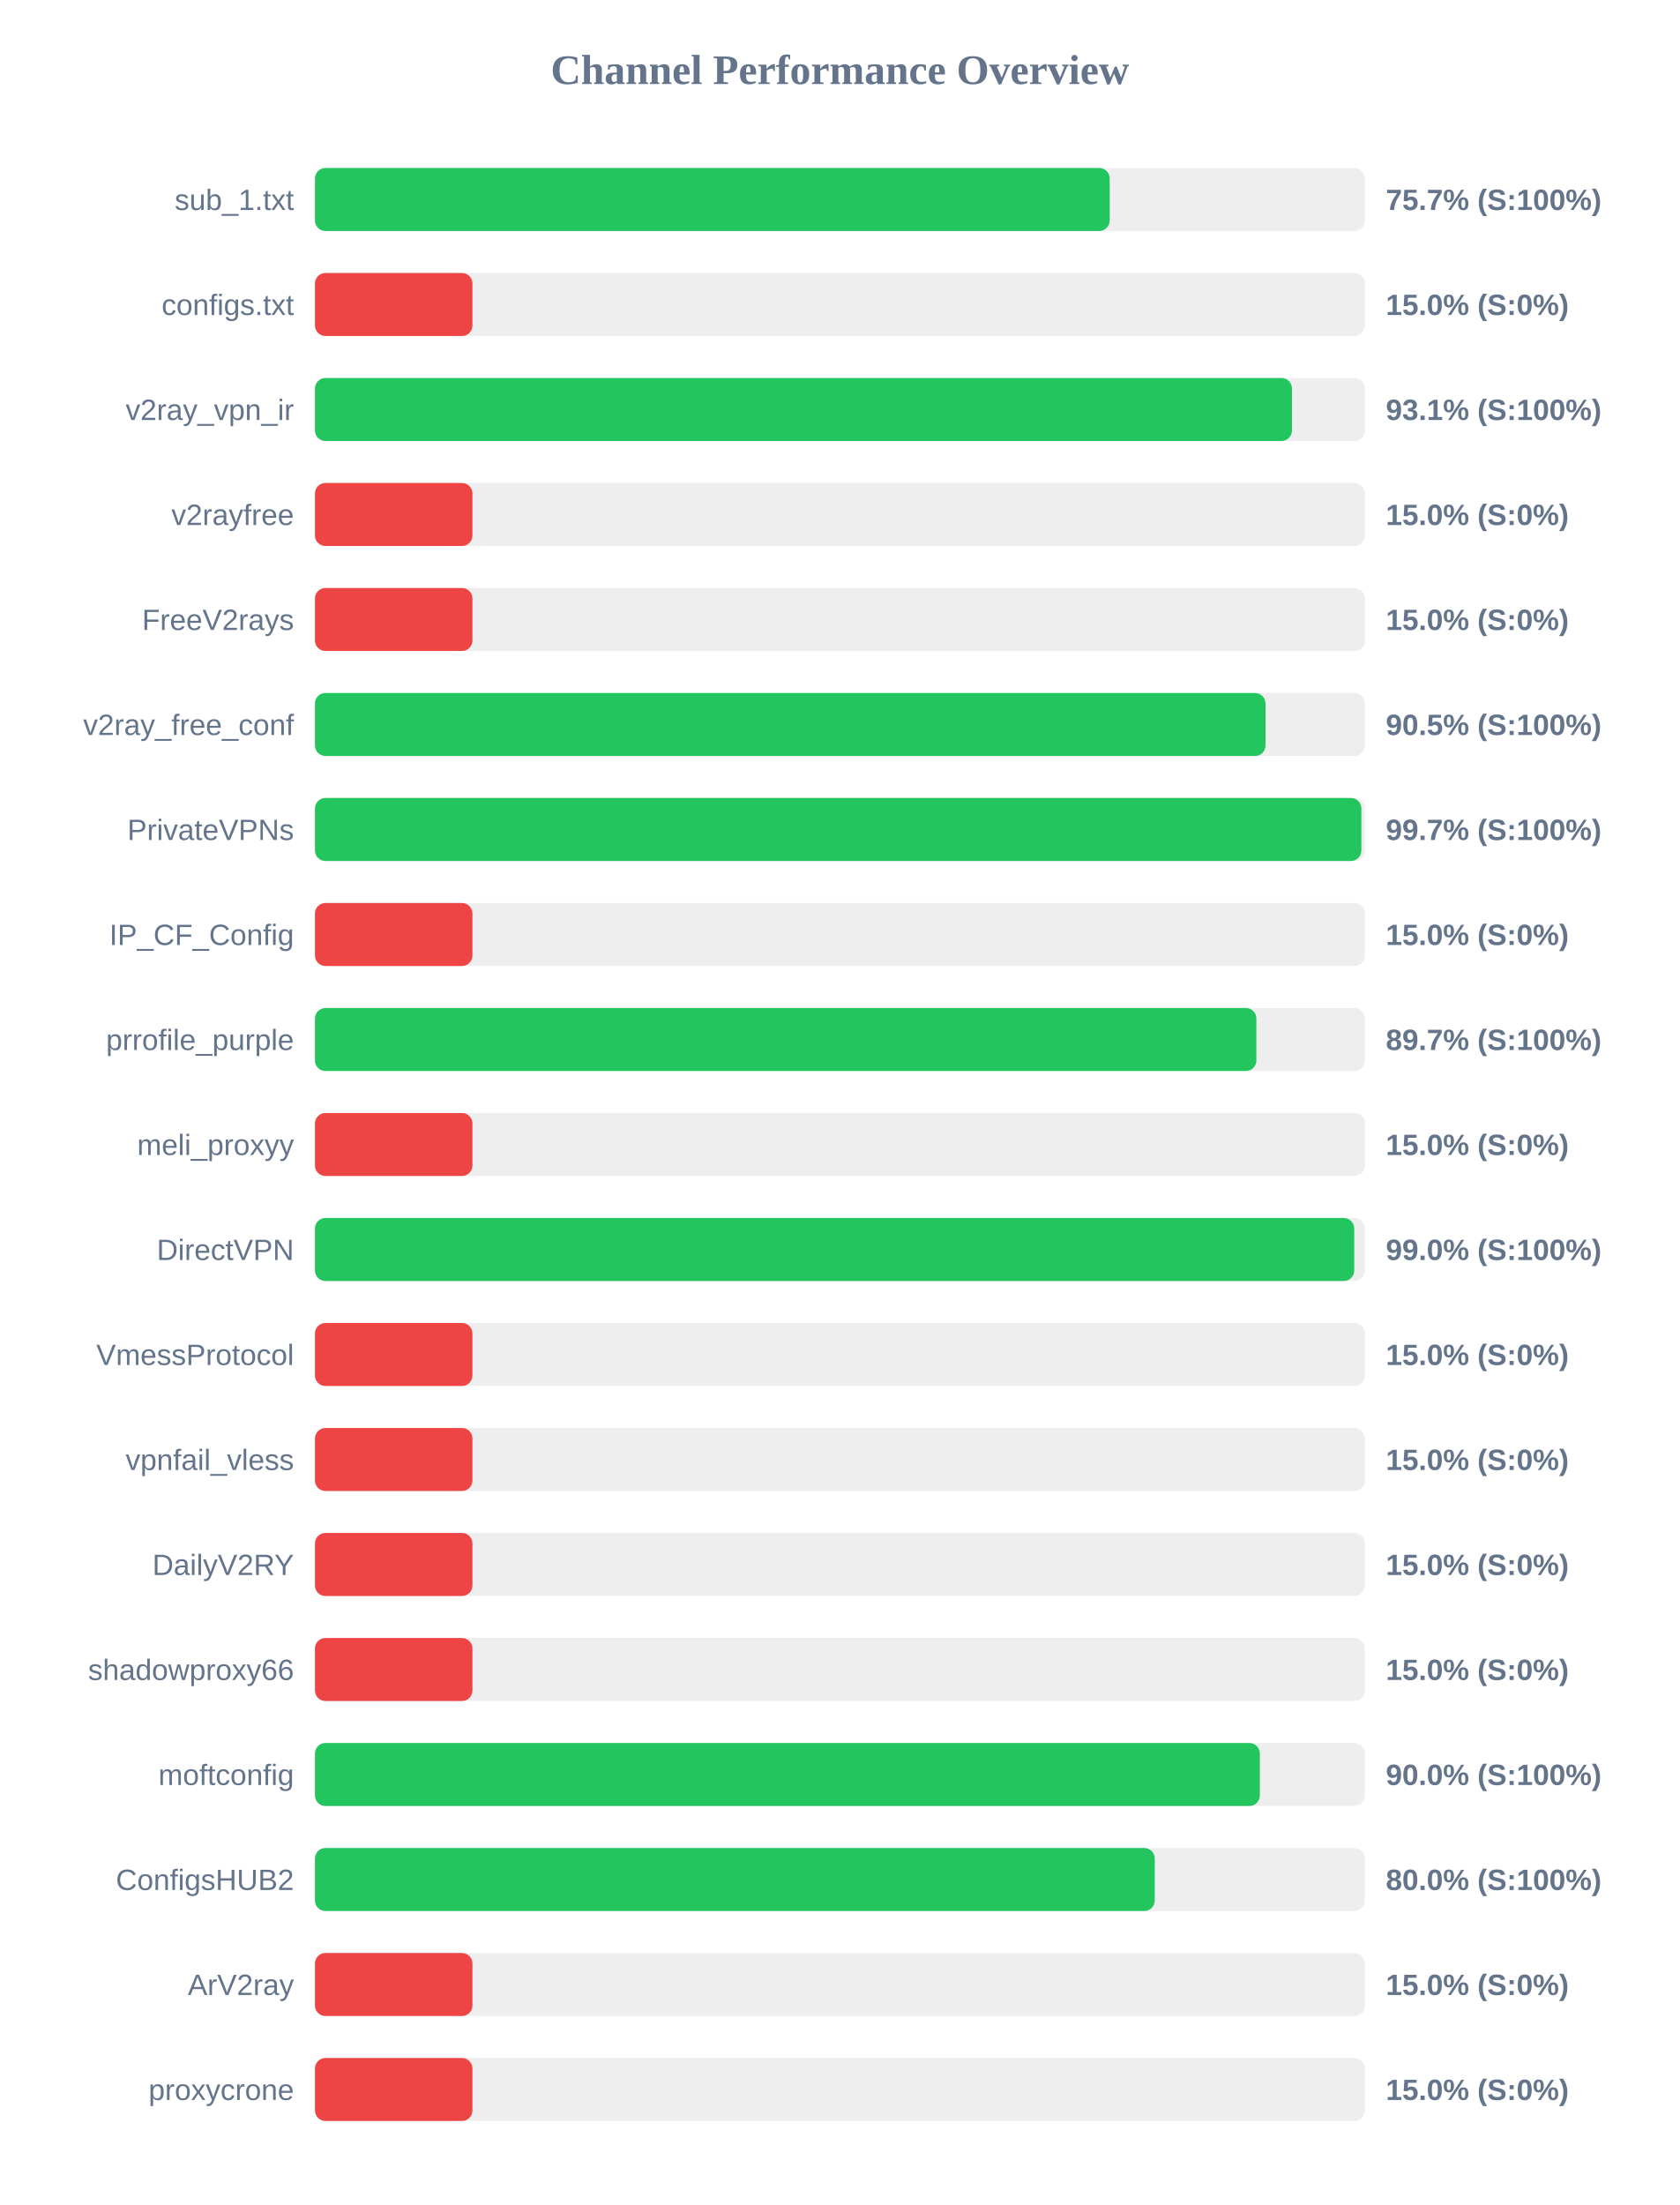
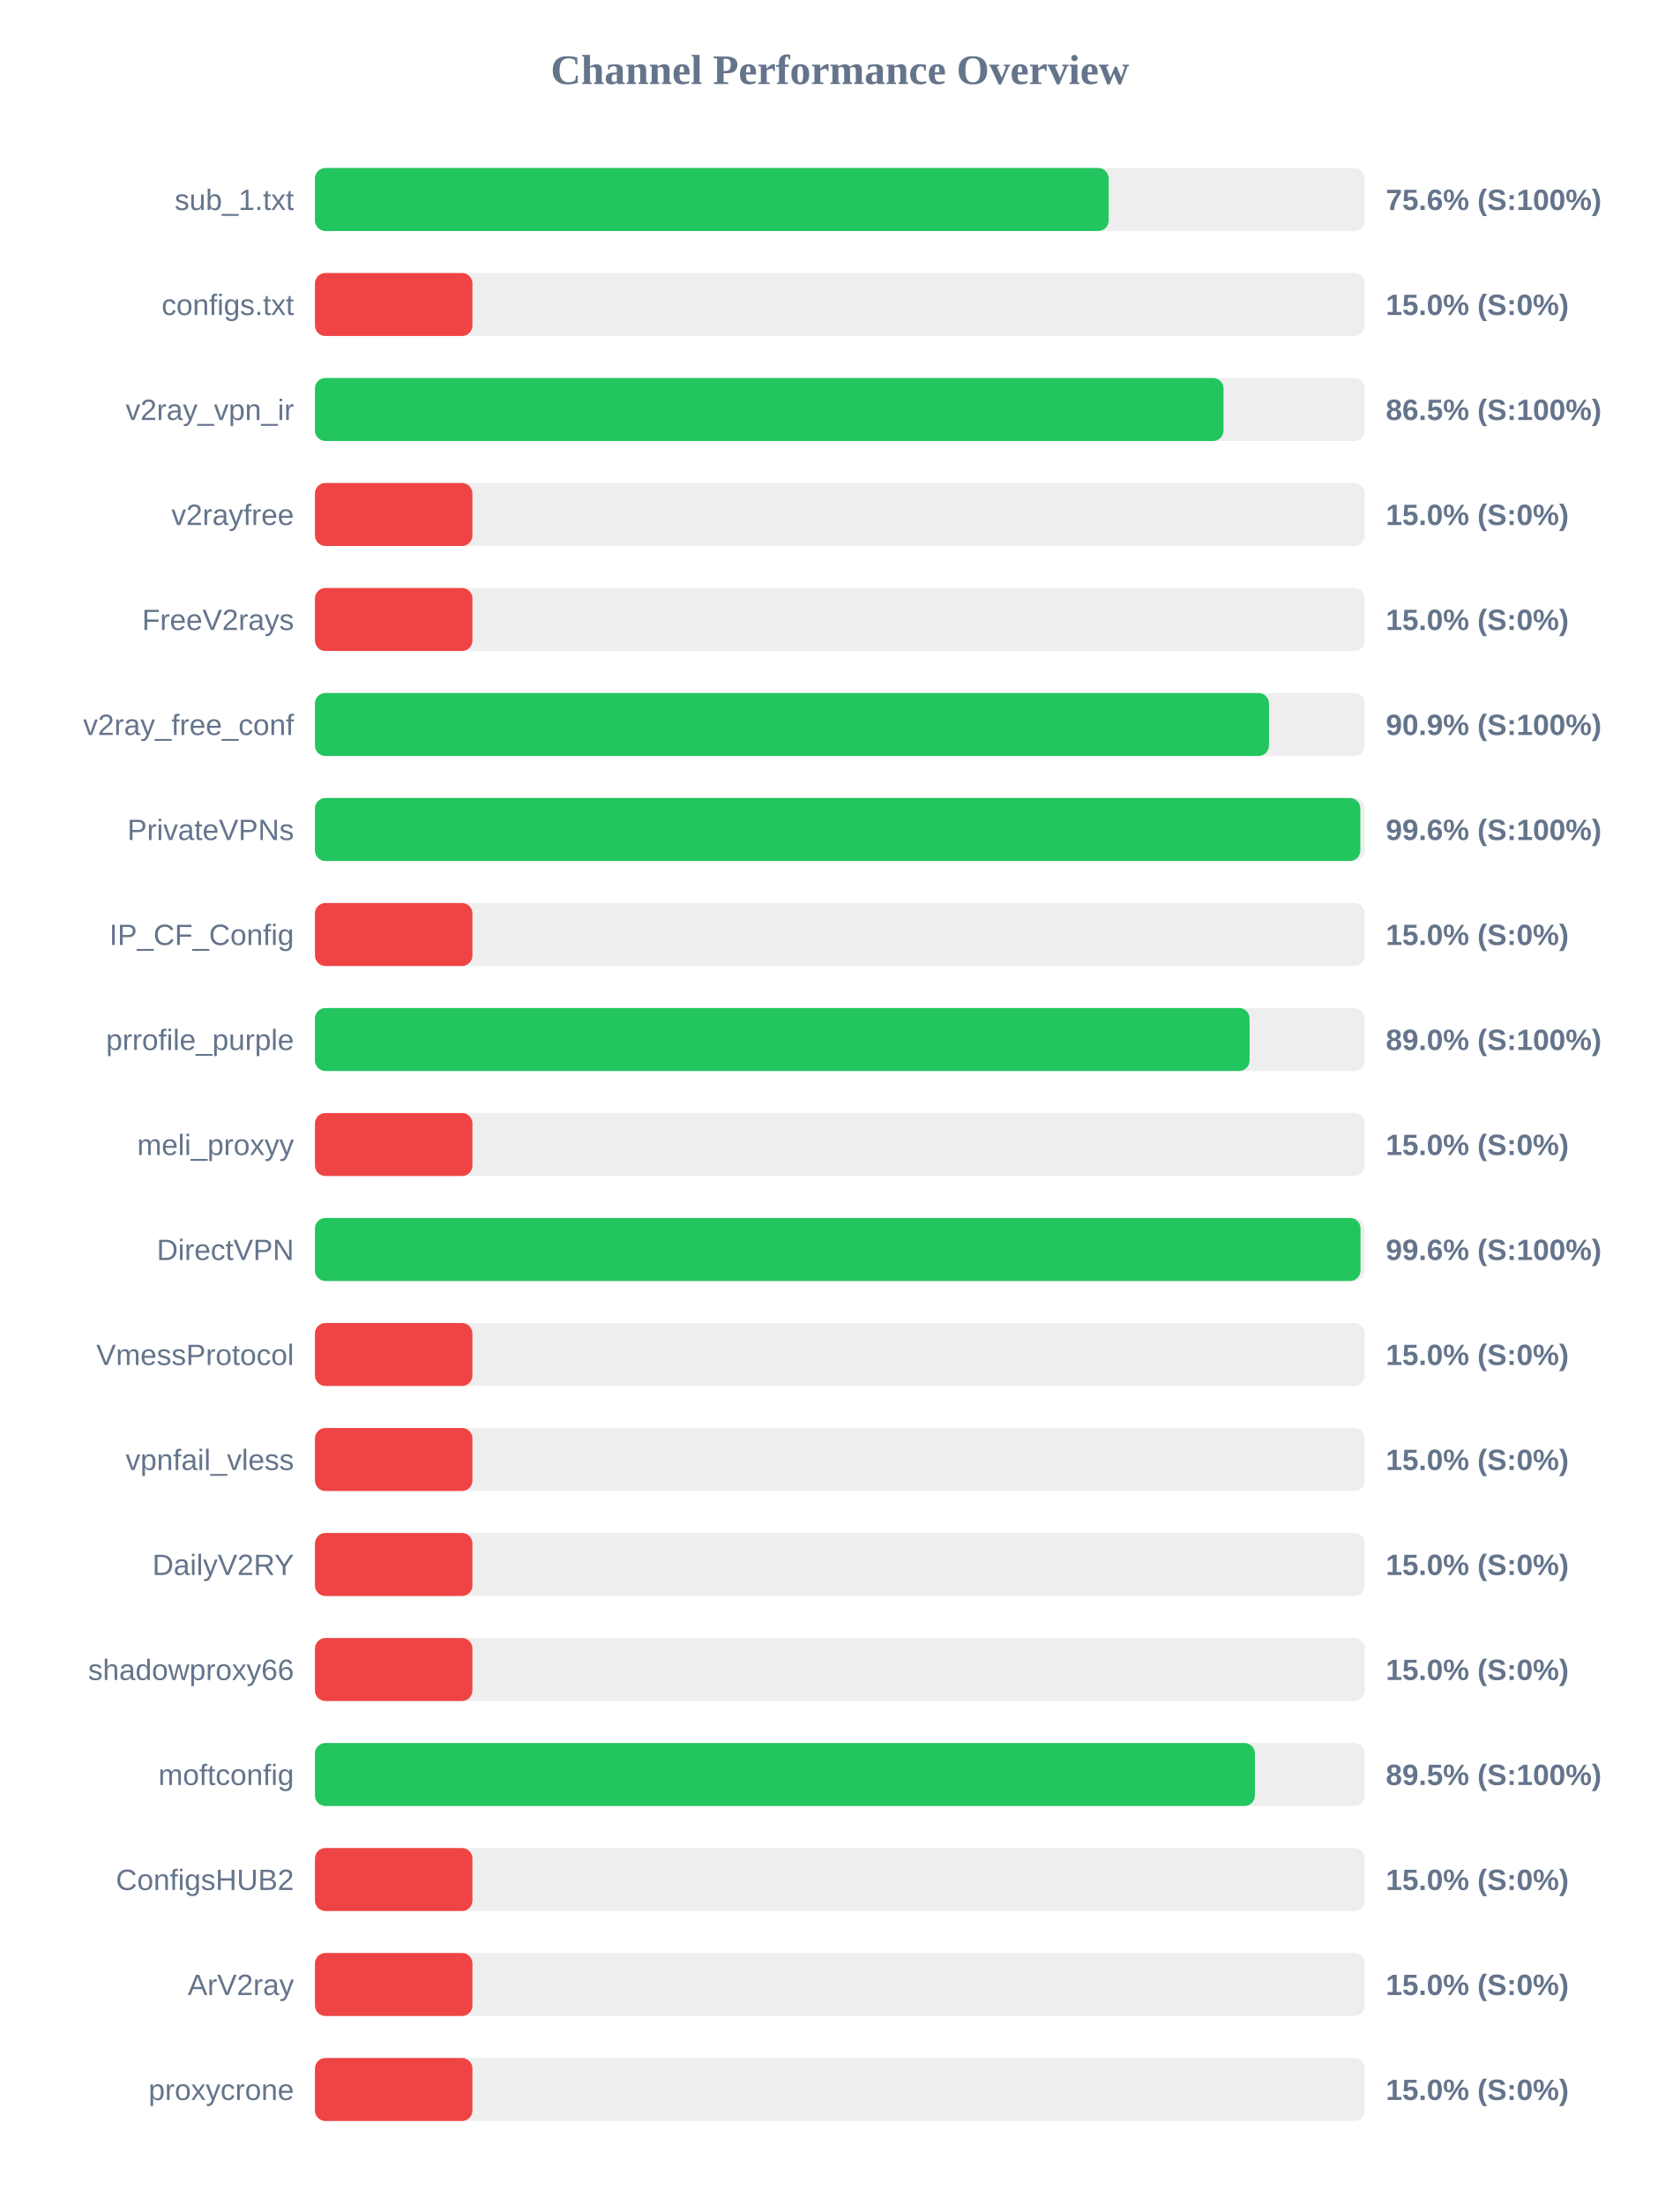
<svg xmlns="http://www.w3.org/2000/svg" width="800" height="1050" version="1.1">
  <style>
        .row { font: 14px Arial; fill: #64748b; }
        .score { font: bold 14px Arial; fill: #64748b; }
    </style>
  <text x="400" y="40" text-anchor="middle" font-size="20px" font-weight="bold" fill="#64748b">Channel Performance Overview</text>
  <rect x="150" y="80" width="500" height="30" fill="#eee" rx="5" />
-   <rect x="150" y="80" width="378.5" height="30" fill="#22c55e" rx="5" />
+   <rect x="150" y="80" width="378.0" height="30" fill="#22c55e" rx="5" />
  <text x="140" y="100" text-anchor="end" class="row">sub_1.txt</text>
-   <text x="660" y="100" text-anchor="start" class="score">75.7% (S:100%)</text>
+   <text x="660" y="100" text-anchor="start" class="score">75.6% (S:100%)</text>
  <rect x="150" y="130" width="500" height="30" fill="#eee" rx="5" />
  <rect x="150" y="130" width="75.0" height="30" fill="#ef4444" rx="5" />
  <text x="140" y="150" text-anchor="end" class="row">configs.txt</text>
  <text x="660" y="150" text-anchor="start" class="score">15.0% (S:0%)</text>
  <rect x="150" y="180" width="500" height="30" fill="#eee" rx="5" />
-   <rect x="150" y="180" width="465.3" height="30" fill="#22c55e" rx="5" />
+   <rect x="150" y="180" width="432.7" height="30" fill="#22c55e" rx="5" />
  <text x="140" y="200" text-anchor="end" class="row">v2ray_vpn_ir</text>
-   <text x="660" y="200" text-anchor="start" class="score">93.1% (S:100%)</text>
+   <text x="660" y="200" text-anchor="start" class="score">86.5% (S:100%)</text>
  <rect x="150" y="230" width="500" height="30" fill="#eee" rx="5" />
  <rect x="150" y="230" width="75.0" height="30" fill="#ef4444" rx="5" />
  <text x="140" y="250" text-anchor="end" class="row">v2rayfree</text>
  <text x="660" y="250" text-anchor="start" class="score">15.0% (S:0%)</text>
  <rect x="150" y="280" width="500" height="30" fill="#eee" rx="5" />
  <rect x="150" y="280" width="75.0" height="30" fill="#ef4444" rx="5" />
  <text x="140" y="300" text-anchor="end" class="row">FreeV2rays</text>
  <text x="660" y="300" text-anchor="start" class="score">15.0% (S:0%)</text>
  <rect x="150" y="330" width="500" height="30" fill="#eee" rx="5" />
-   <rect x="150" y="330" width="452.7" height="30" fill="#22c55e" rx="5" />
+   <rect x="150" y="330" width="454.35" height="30" fill="#22c55e" rx="5" />
  <text x="140" y="350" text-anchor="end" class="row">v2ray_free_conf</text>
-   <text x="660" y="350" text-anchor="start" class="score">90.5% (S:100%)</text>
+   <text x="660" y="350" text-anchor="start" class="score">90.9% (S:100%)</text>
  <rect x="150" y="380" width="500" height="30" fill="#eee" rx="5" />
-   <rect x="150" y="380" width="498.35" height="30" fill="#22c55e" rx="5" />
+   <rect x="150" y="380" width="497.85" height="30" fill="#22c55e" rx="5" />
  <text x="140" y="400" text-anchor="end" class="row">PrivateVPNs</text>
-   <text x="660" y="400" text-anchor="start" class="score">99.7% (S:100%)</text>
+   <text x="660" y="400" text-anchor="start" class="score">99.6% (S:100%)</text>
  <rect x="150" y="430" width="500" height="30" fill="#eee" rx="5" />
  <rect x="150" y="430" width="75.0" height="30" fill="#ef4444" rx="5" />
  <text x="140" y="450" text-anchor="end" class="row">IP_CF_Config</text>
  <text x="660" y="450" text-anchor="start" class="score">15.0% (S:0%)</text>
  <rect x="150" y="480" width="500" height="30" fill="#eee" rx="5" />
-   <rect x="150" y="480" width="448.35" height="30" fill="#22c55e" rx="5" />
+   <rect x="150" y="480" width="445.1" height="30" fill="#22c55e" rx="5" />
  <text x="140" y="500" text-anchor="end" class="row">prrofile_purple</text>
-   <text x="660" y="500" text-anchor="start" class="score">89.7% (S:100%)</text>
+   <text x="660" y="500" text-anchor="start" class="score">89.0% (S:100%)</text>
  <rect x="150" y="530" width="500" height="30" fill="#eee" rx="5" />
  <rect x="150" y="530" width="75.0" height="30" fill="#ef4444" rx="5" />
  <text x="140" y="550" text-anchor="end" class="row">meli_proxyy</text>
  <text x="660" y="550" text-anchor="start" class="score">15.0% (S:0%)</text>
  <rect x="150" y="580" width="500" height="30" fill="#eee" rx="5" />
-   <rect x="150" y="580" width="494.95" height="30" fill="#22c55e" rx="5" />
+   <rect x="150" y="580" width="497.95" height="30" fill="#22c55e" rx="5" />
  <text x="140" y="600" text-anchor="end" class="row">DirectVPN</text>
-   <text x="660" y="600" text-anchor="start" class="score">99.0% (S:100%)</text>
+   <text x="660" y="600" text-anchor="start" class="score">99.6% (S:100%)</text>
  <rect x="150" y="630" width="500" height="30" fill="#eee" rx="5" />
  <rect x="150" y="630" width="75.0" height="30" fill="#ef4444" rx="5" />
  <text x="140" y="650" text-anchor="end" class="row">VmessProtocol</text>
  <text x="660" y="650" text-anchor="start" class="score">15.0% (S:0%)</text>
  <rect x="150" y="680" width="500" height="30" fill="#eee" rx="5" />
  <rect x="150" y="680" width="75.0" height="30" fill="#ef4444" rx="5" />
  <text x="140" y="700" text-anchor="end" class="row">vpnfail_vless</text>
  <text x="660" y="700" text-anchor="start" class="score">15.0% (S:0%)</text>
  <rect x="150" y="730" width="500" height="30" fill="#eee" rx="5" />
  <rect x="150" y="730" width="75.0" height="30" fill="#ef4444" rx="5" />
  <text x="140" y="750" text-anchor="end" class="row">DailyV2RY</text>
  <text x="660" y="750" text-anchor="start" class="score">15.0% (S:0%)</text>
  <rect x="150" y="780" width="500" height="30" fill="#eee" rx="5" />
  <rect x="150" y="780" width="75.0" height="30" fill="#ef4444" rx="5" />
  <text x="140" y="800" text-anchor="end" class="row">shadowproxy66</text>
  <text x="660" y="800" text-anchor="start" class="score">15.0% (S:0%)</text>
  <rect x="150" y="830" width="500" height="30" fill="#eee" rx="5" />
-   <rect x="150" y="830" width="450.0" height="30" fill="#22c55e" rx="5" />
+   <rect x="150" y="830" width="447.65" height="30" fill="#22c55e" rx="5" />
  <text x="140" y="850" text-anchor="end" class="row">moftconfig</text>
-   <text x="660" y="850" text-anchor="start" class="score">90.0% (S:100%)</text>
+   <text x="660" y="850" text-anchor="start" class="score">89.5% (S:100%)</text>
  <rect x="150" y="880" width="500" height="30" fill="#eee" rx="5" />
-   <rect x="150" y="880" width="399.95" height="30" fill="#22c55e" rx="5" />
+   <rect x="150" y="880" width="75.0" height="30" fill="#ef4444" rx="5" />
  <text x="140" y="900" text-anchor="end" class="row">ConfigsHUB2</text>
-   <text x="660" y="900" text-anchor="start" class="score">80.0% (S:100%)</text>
+   <text x="660" y="900" text-anchor="start" class="score">15.0% (S:0%)</text>
  <rect x="150" y="930" width="500" height="30" fill="#eee" rx="5" />
  <rect x="150" y="930" width="75.0" height="30" fill="#ef4444" rx="5" />
  <text x="140" y="950" text-anchor="end" class="row">ArV2ray</text>
  <text x="660" y="950" text-anchor="start" class="score">15.0% (S:0%)</text>
  <rect x="150" y="980" width="500" height="30" fill="#eee" rx="5" />
  <rect x="150" y="980" width="75.0" height="30" fill="#ef4444" rx="5" />
  <text x="140" y="1000" text-anchor="end" class="row">proxycrone</text>
  <text x="660" y="1000" text-anchor="start" class="score">15.0% (S:0%)</text>
</svg>
